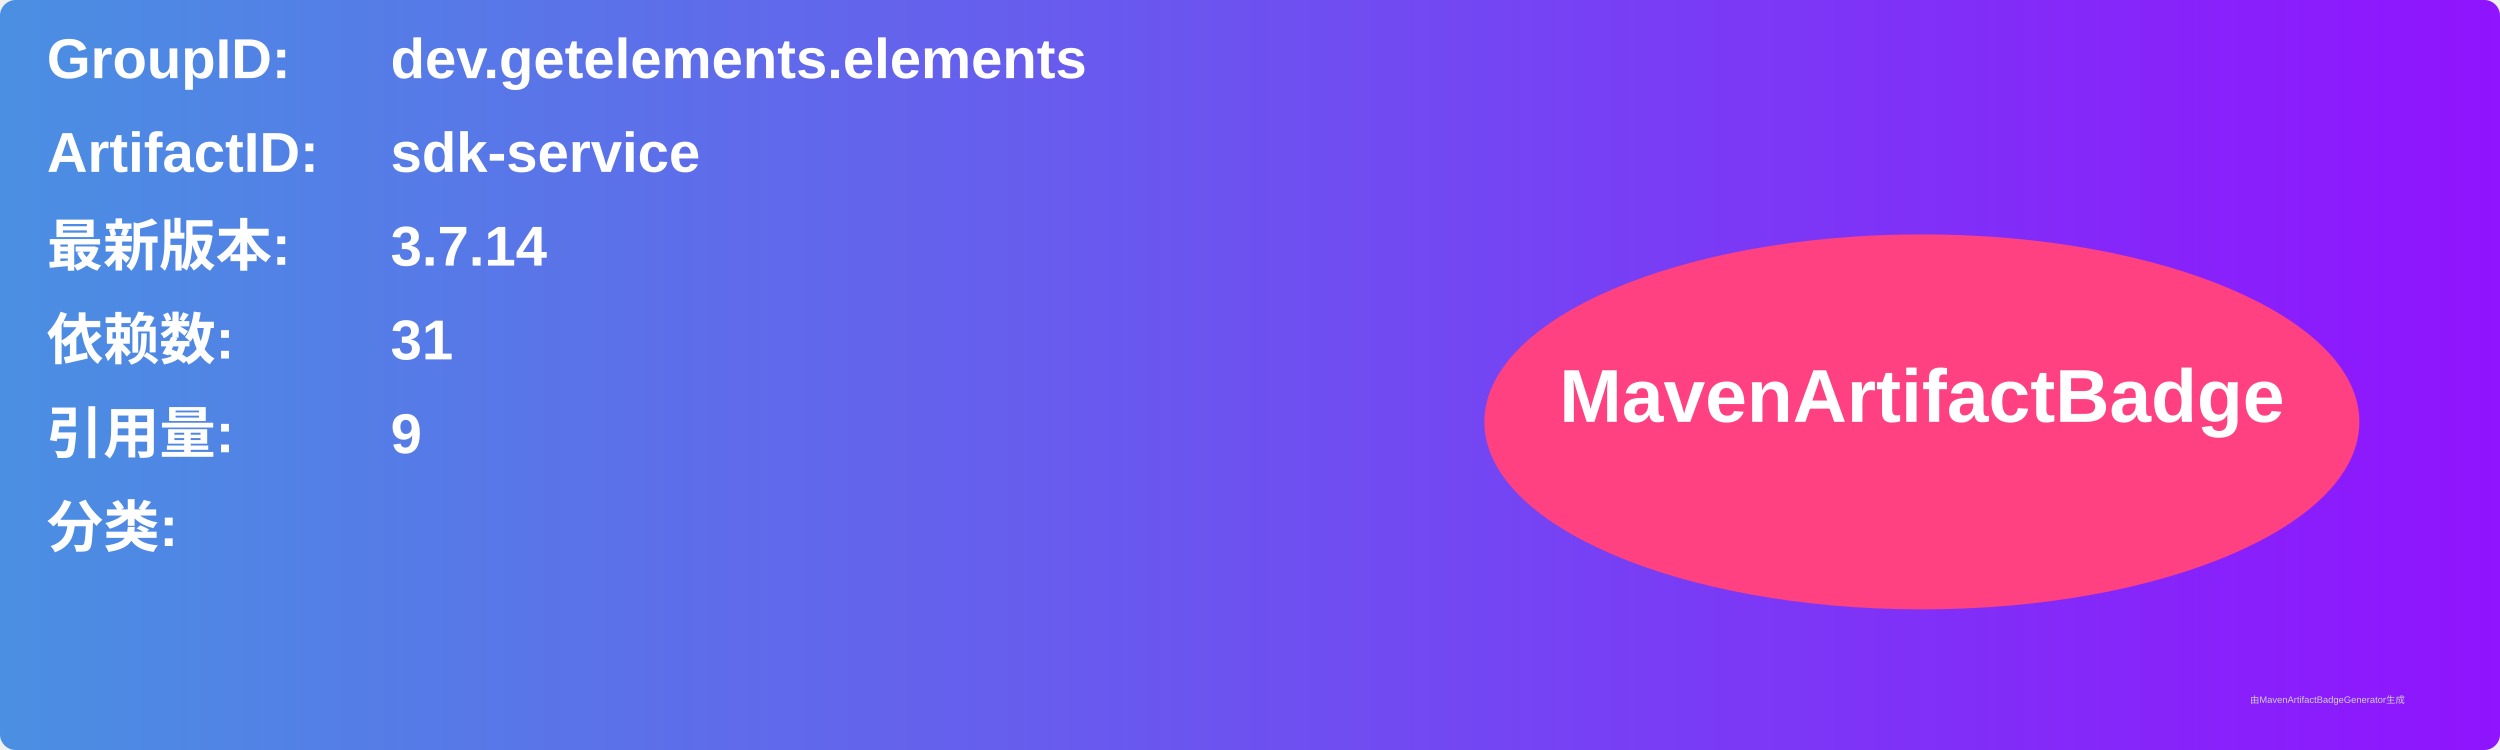
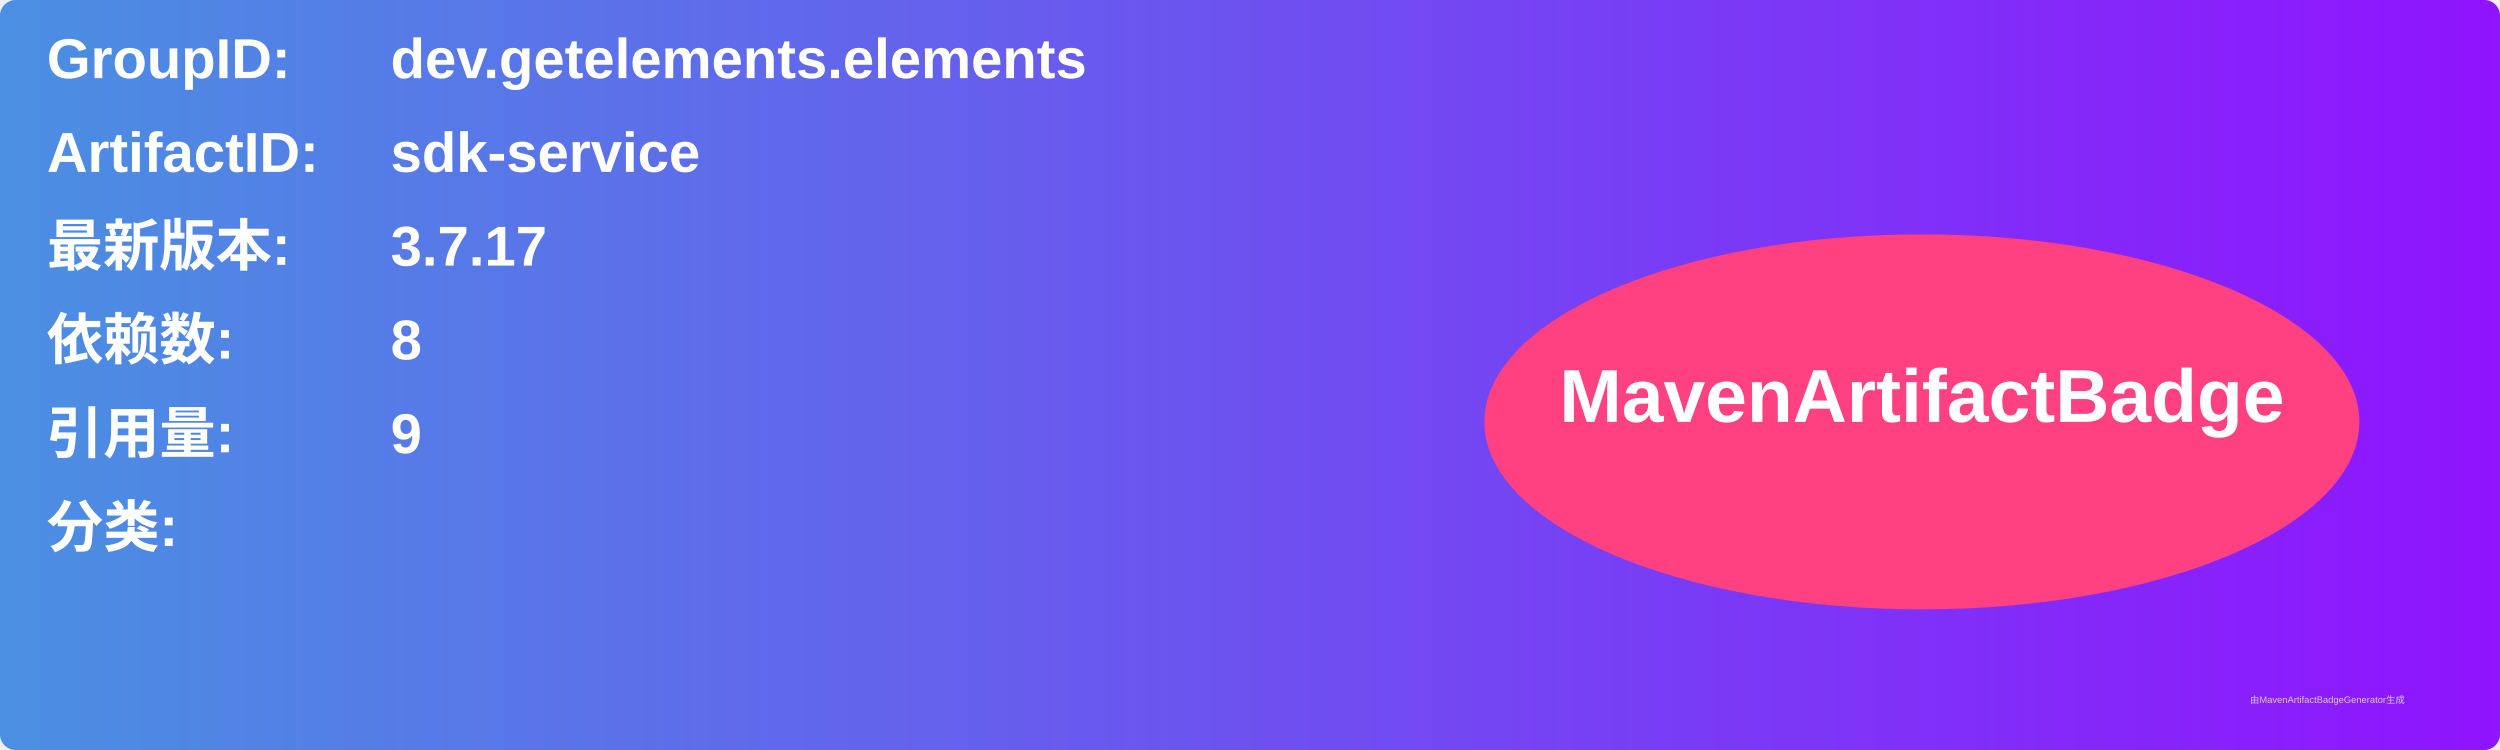
<svg xmlns="http://www.w3.org/2000/svg" width="800" height="240" viewBox="0 0 800 240">
  <linearGradient id="grad" x1="0%" y1="0%" x2="100%" y2="0%">
    <stop offset="0%" stop-color="#4a90e2" />
    <stop offset="100%" stop-color="#9013fe" />
  </linearGradient>
  <rect width="100%" height="100%" rx="5" ry="5" fill="url(#grad)" />
  <g transform="translate(15, 15)">
    <text x="0" y="10" font-family="Arial" font-size="18" fill="white" font-weight="bold" width="260">GroupID:</text>
    <text x="110" y="10" font-family="Arial" font-size="18" fill="white" font-weight="bold" width="460">dev.getelements.elements</text>
    <text x="0" y="40" font-family="Arial" font-size="18" fill="white" font-weight="bold" width="260">ArtifactID:</text>
    <text x="110" y="40" font-family="Arial" font-size="18" fill="white" font-weight="bold" width="460">sdk-service</text>
    <text x="0" y="70" font-family="Arial" font-size="18" fill="white" font-weight="bold">最新版本:</text>
    <text x="110" y="70" font-family="Arial" font-size="18" fill="white" font-weight="bold">
-       <tspan font-weight="bold">3.7.14</tspan>
+       <tspan font-weight="bold">3.7.17</tspan>
    </text>
    <text x="0" y="100" font-family="Arial" font-size="18" fill="white" font-weight="bold">依赖数: </text>
    <text x="110" y="100" font-family="Arial" font-size="18" fill="white">
-       <tspan font-weight="bold">31</tspan>
+       <tspan font-weight="bold">8</tspan>
    </text>
    <text x="0" y="130" font-family="Arial" font-size="18" fill="white" font-weight="bold">引用量: </text>
    <text x="110" y="130" font-family="Arial" font-size="18" fill="white">
      <tspan font-weight="bold">9</tspan>
    </text>
    <text x="0" y="160" font-family="Arial" font-size="18" fill="white" font-weight="bold">分类:</text>
    <text x="10" y="190" font-family="Arial" font-size="10" fill="white">
      <tspan font-weight="bold" />
    </text>
    <ellipse cx="600" cy="120" rx="140" ry="60" fill="#ff4081" />
    <text x="600" y="120" text-anchor="middle" font-family="Arial" font-size="24" fill="white" font-weight="bold">MavenArtifactBadge</text>
  </g>
  <text x="720" y="225" font-family="Arial" font-size="3" fill="#d0d0d0">由MavenArtifactBadgeGenerator生成</text>
</svg>
